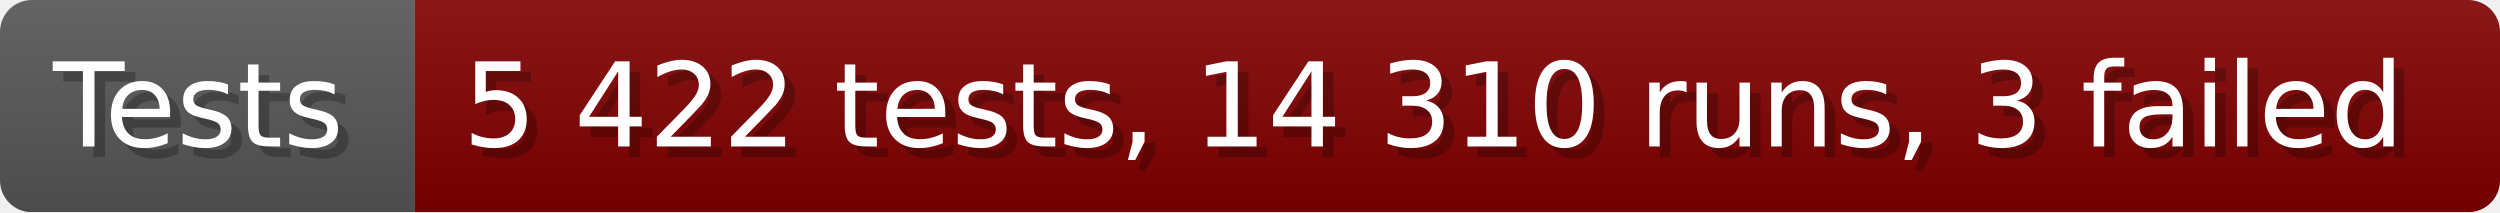
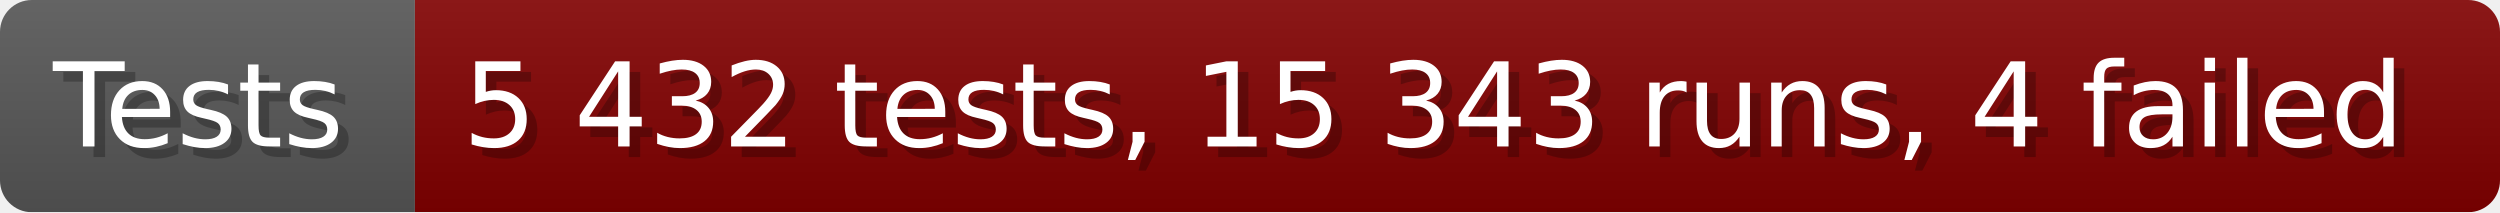
- <svg xmlns="http://www.w3.org/2000/svg" width="235.6" height="20" viewBox="0 0 2356 200" role="img" aria-label="Tests: 5 422 tests, 14 310 runs, 3 failed">
+ <svg xmlns="http://www.w3.org/2000/svg" width="235.6" height="20" viewBox="0 0 2356 200" role="img" aria-label="Tests: 5 432 tests, 15 343 runs, 4 failed">
  <linearGradient id="a" x2="0" y2="100%">
    <stop offset="0" stop-opacity=".1" stop-color="#EEE" />
    <stop offset="1" stop-opacity=".1" />
  </linearGradient>
  <mask id="m">
    <rect width="2356" height="200" rx="30" fill="#FFF" />
  </mask>
  <g mask="url(#m)">
    <rect width="391" height="200" fill="#555" />
    <rect width="1965" height="200" fill="#800000" x="391" />
    <rect width="2356" height="200" fill="url(#a)" />
  </g>
  <g aria-hidden="true" fill="#fff" text-anchor="start" font-family="Verdana,DejaVu Sans,sans-serif" font-size="110">
    <text x="60" y="148" textLength="291" fill="#000" opacity="0.25">Tests</text>
    <text x="50" y="138" textLength="291">Tests</text>
-     <text x="446" y="148" textLength="1865" fill="#000" opacity="0.25">5 422 tests, 14 310 runs, 3 failed</text>
-     <text x="436" y="138" textLength="1865">5 422 tests, 14 310 runs, 3 failed</text>
+     <text x="446" y="148" textLength="1865" fill="#000" opacity="0.25">5 432 tests, 15 343 runs, 4 failed</text>
+     <text x="436" y="138" textLength="1865">5 432 tests, 15 343 runs, 4 failed</text>
  </g>
</svg>
